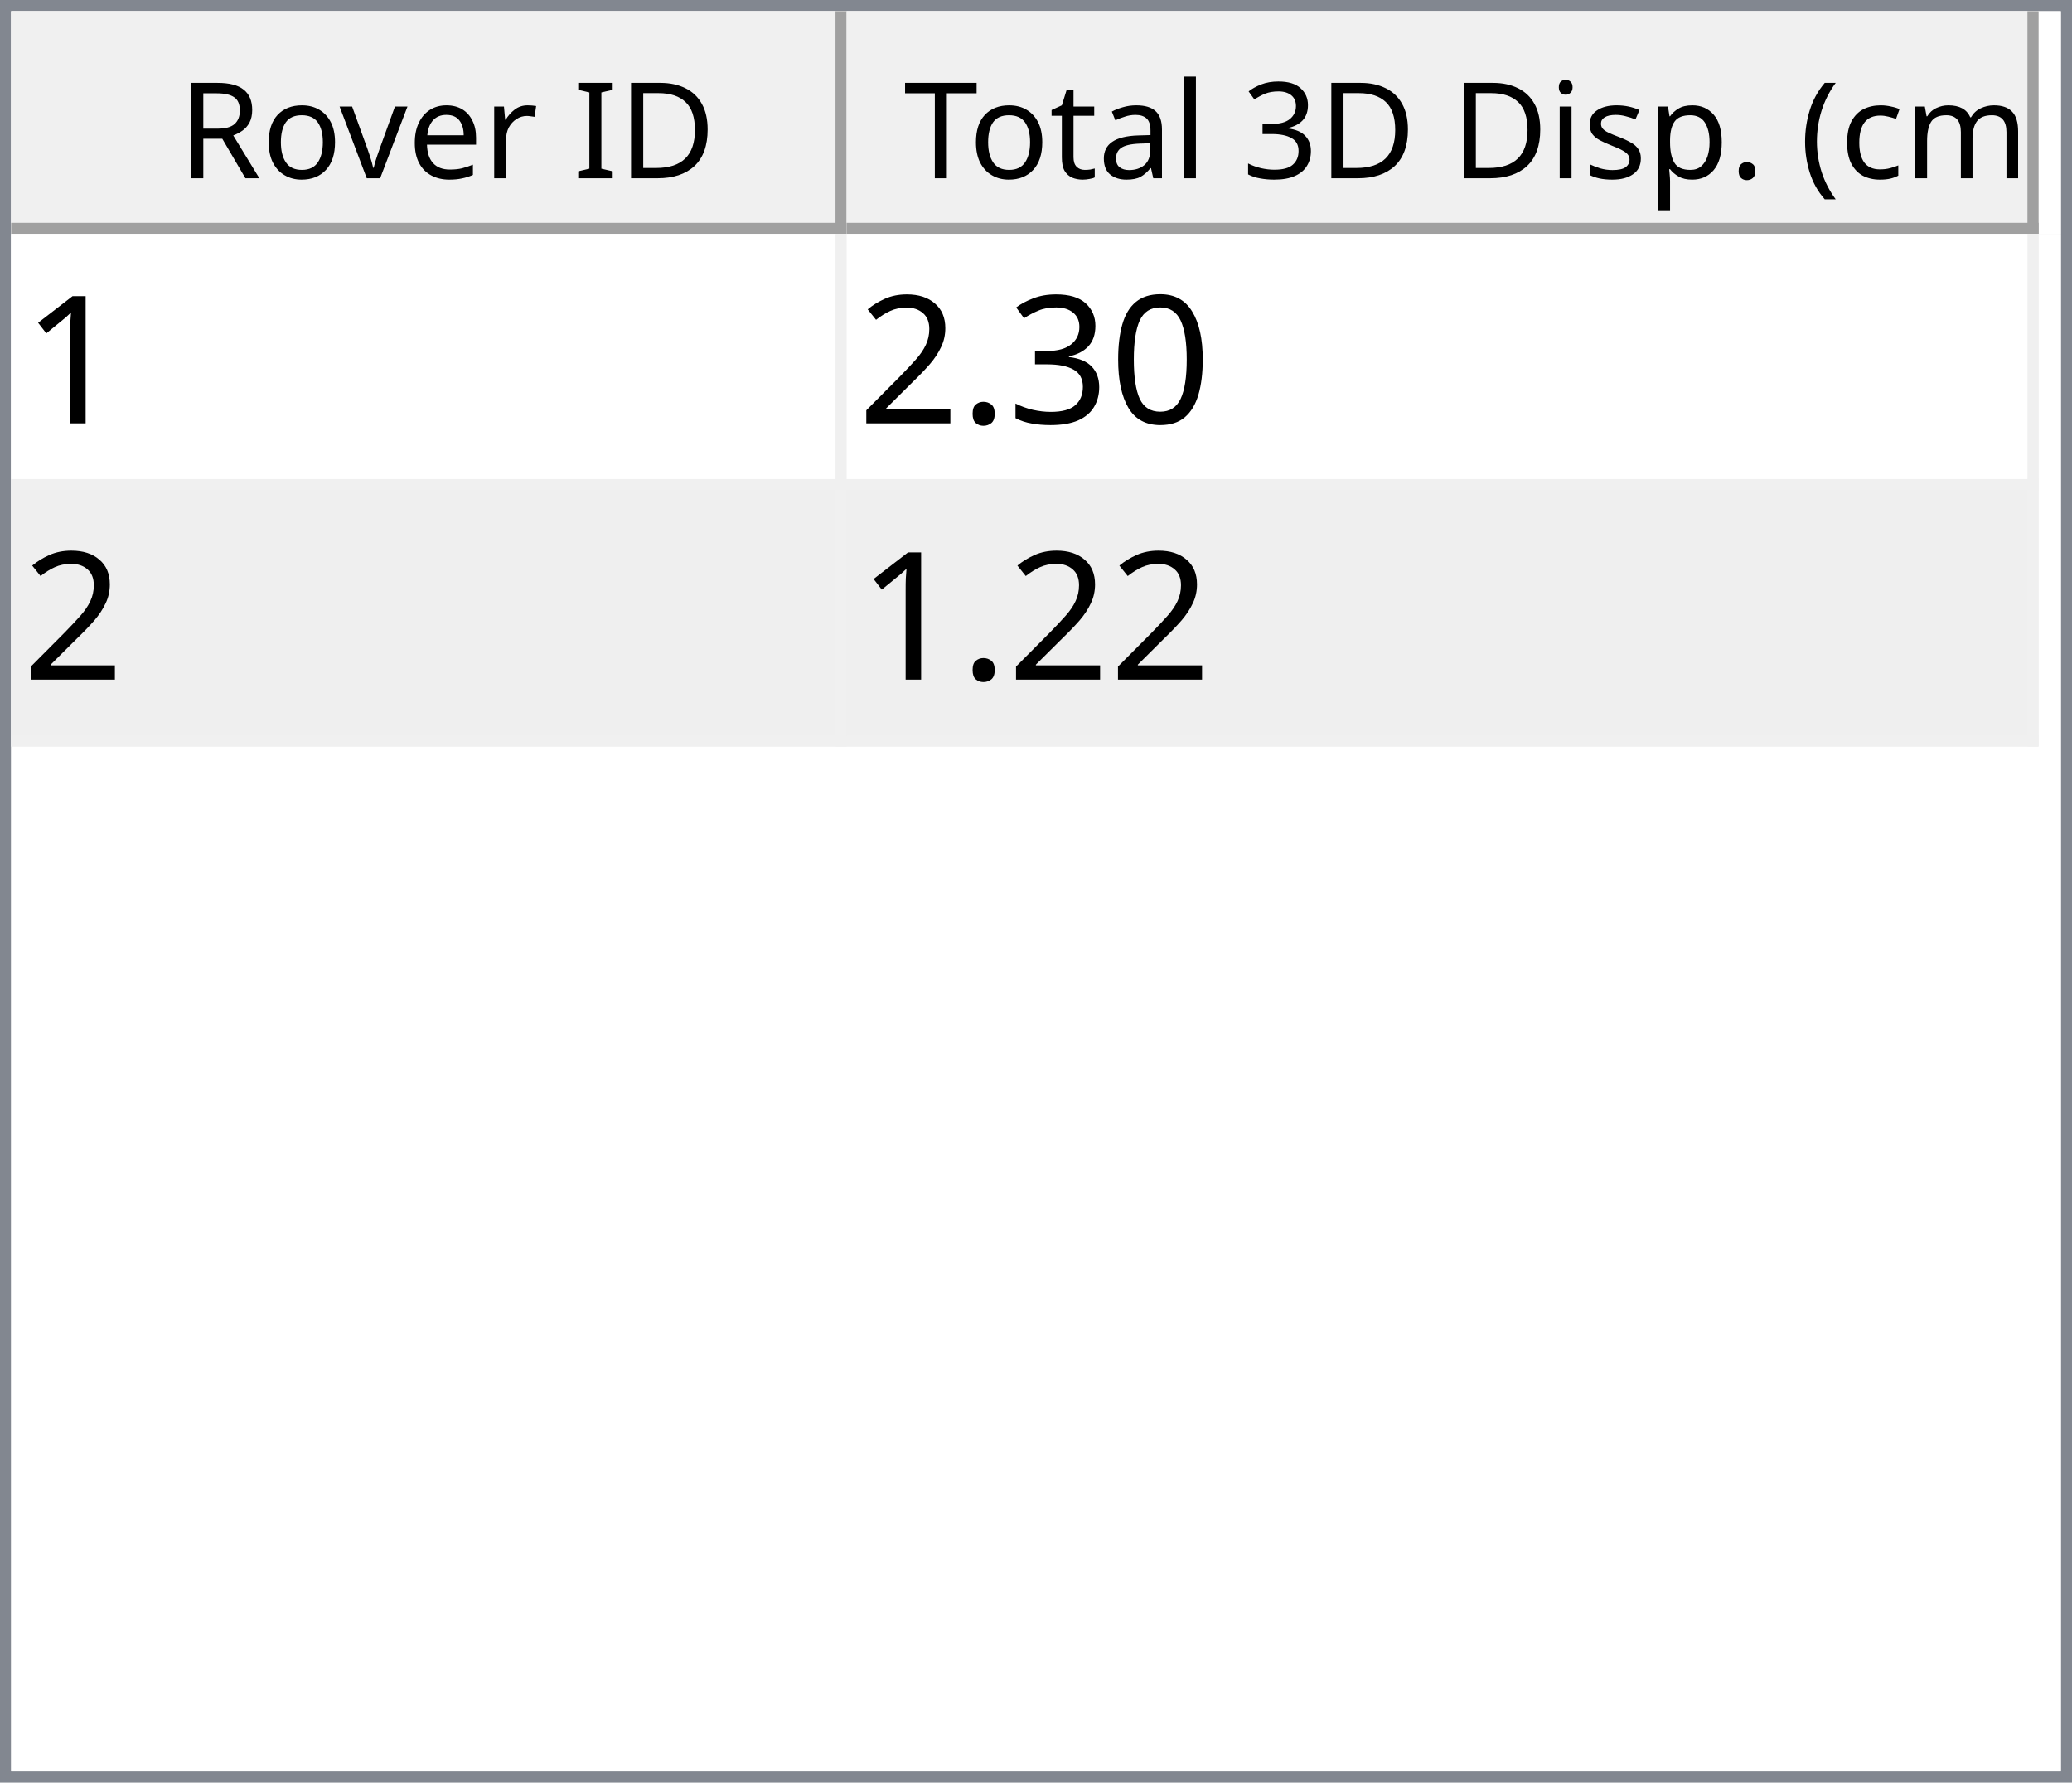
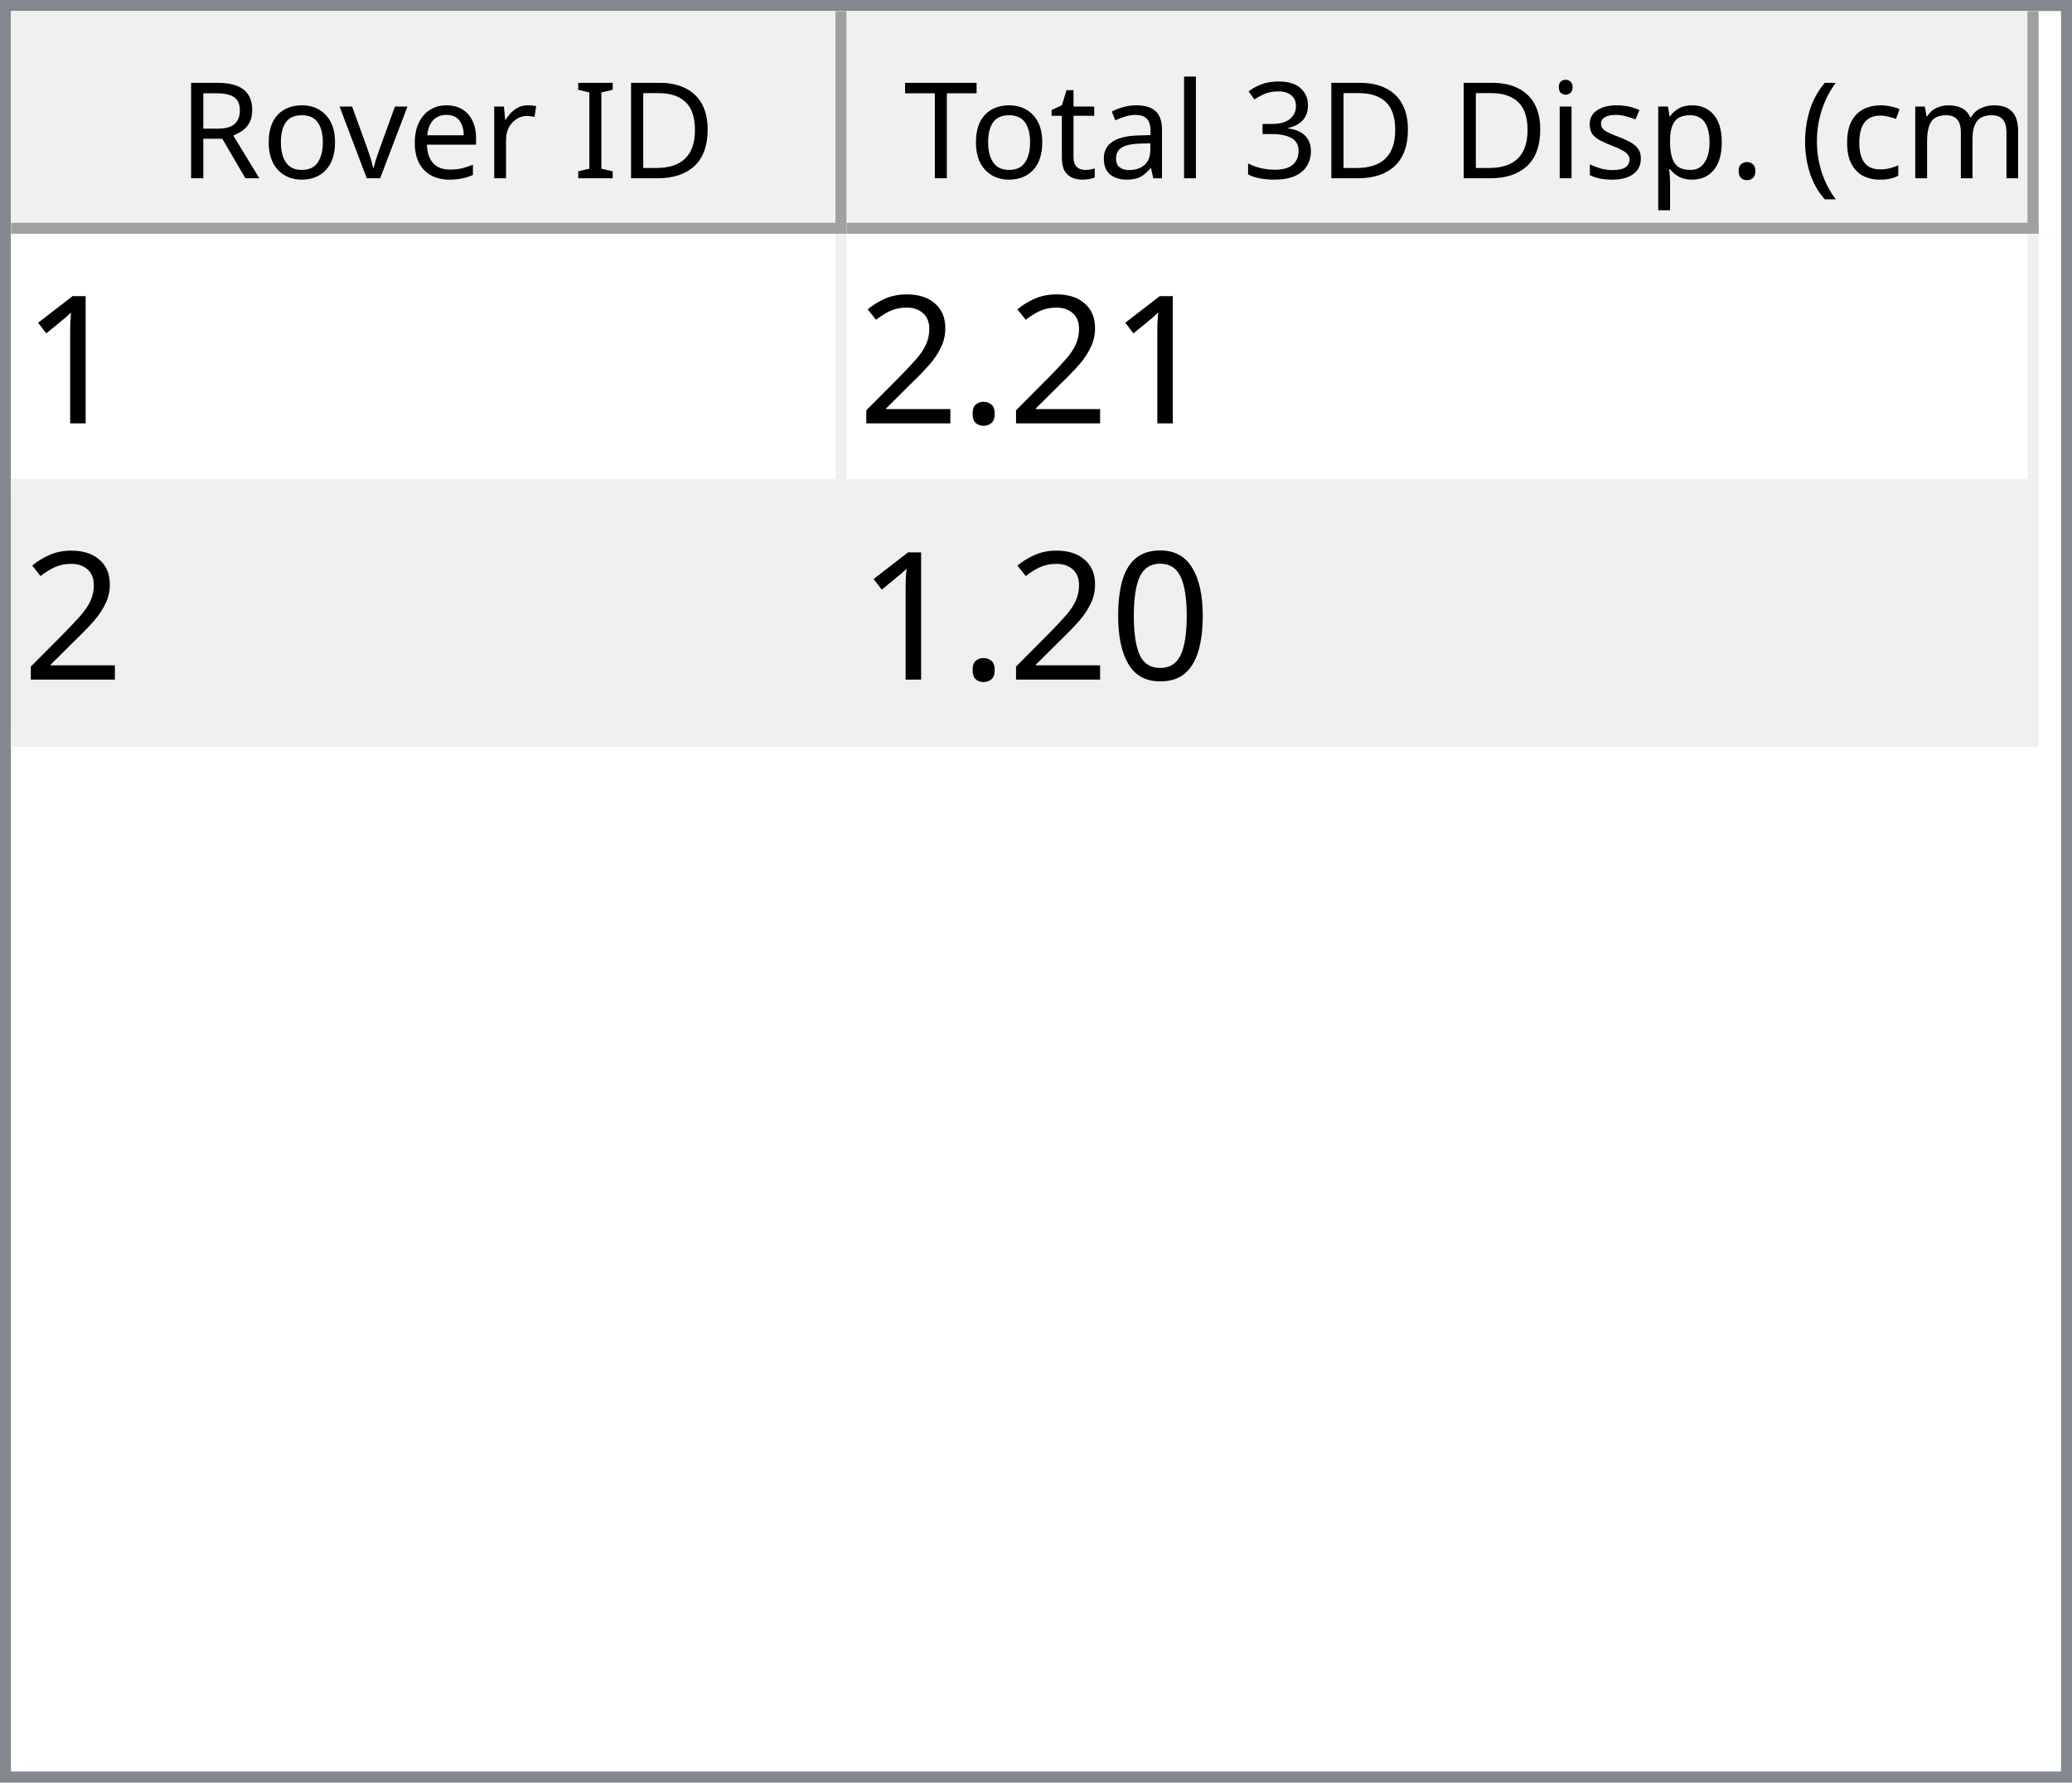
<svg xmlns="http://www.w3.org/2000/svg" style="fill-opacity:1; color-rendering:auto; color-interpolation:auto; text-rendering:auto; stroke:black; stroke-linecap:square; stroke-miterlimit:10; shape-rendering:auto; stroke-opacity:1; fill:black; stroke-dasharray:none; font-weight:normal; stroke-width:1; font-family:'Dialog'; font-style:normal; stroke-linejoin:miter; font-size:12px; stroke-dashoffset:0; image-rendering:auto;" width="186" height="160">
  <defs id="genericDefs" />
  <g>
    <defs id="defs1">
      <clipPath clipPathUnits="userSpaceOnUse" id="clipPath1">
        <path d="M0 0 L186 0 L186 160 L0 160 L0 0 Z" />
      </clipPath>
      <clipPath clipPathUnits="userSpaceOnUse" id="clipPath2">
        <path d="M0 0 L0 160 L186 160 L186 0 Z" />
      </clipPath>
      <clipPath clipPathUnits="userSpaceOnUse" id="clipPath3">
        <path d="M0 0 L0 20 L184 20 L184 0 Z" />
      </clipPath>
      <clipPath clipPathUnits="userSpaceOnUse" id="clipPath4">
        <path d="M0 0 L0 20 L75 20 L75 0 Z" />
      </clipPath>
      <clipPath clipPathUnits="userSpaceOnUse" id="clipPath5">
        <path d="M1 1 L1 19 L74 19 L74 1 Z" />
      </clipPath>
      <clipPath clipPathUnits="userSpaceOnUse" id="clipPath6">
        <path d="M0 0 L0 18 L73 18 L73 0 Z" />
      </clipPath>
      <clipPath clipPathUnits="userSpaceOnUse" id="clipPath7">
        <path d="M-0.5 -0.5 L-0.5 19.5 L74.5 19.5 L74.5 -0.5 Z" />
      </clipPath>
      <clipPath clipPathUnits="userSpaceOnUse" id="clipPath8">
        <path d="M0 0 L0 20 L107 20 L107 0 Z" />
      </clipPath>
      <clipPath clipPathUnits="userSpaceOnUse" id="clipPath9">
        <path d="M1 1 L1 19 L106 19 L106 1 Z" />
      </clipPath>
      <clipPath clipPathUnits="userSpaceOnUse" id="clipPath10">
        <path d="M0 0 L0 18 L105 18 L105 0 Z" />
      </clipPath>
      <clipPath clipPathUnits="userSpaceOnUse" id="clipPath11">
        <path d="M-0.5 -0.5 L-0.5 19.5 L106.5 19.5 L106.5 -0.5 Z" />
      </clipPath>
      <clipPath clipPathUnits="userSpaceOnUse" id="clipPath12">
        <path d="M0 0 L0 138 L184 138 L184 0 Z" />
      </clipPath>
      <clipPath clipPathUnits="userSpaceOnUse" id="clipPath13">
        <path d="M0 0 L0 46 L182 46 L182 0 Z" />
      </clipPath>
      <clipPath clipPathUnits="userSpaceOnUse" id="clipPath14">
        <path d="M-0.5 -0.5 L-0.5 45.5 L181.5 45.5 L181.5 -0.5 Z" />
      </clipPath>
      <clipPath clipPathUnits="userSpaceOnUse" id="clipPath15">
        <path d="M0 0 L0 22 L74 22 L74 0 Z" />
      </clipPath>
      <clipPath clipPathUnits="userSpaceOnUse" id="clipPath16">
        <path d="M0 0 L0 22 L106 22 L106 0 Z" />
      </clipPath>
      <font horiz-adv-x="64.551" id="font1">
        <font-face ascent="107.91" descent="25.098" units-per-em="100" style="font-style:normal; font-family:Segoe UI; font-weight:normal;" />
        <missing-glyph horiz-adv-x="64.551" d="M8.109 0 L8.109 68.266 L56.453 68.266 L56.453 0 L8.109 0 ZM15.328 7.234 L49.219 7.234 L49.219 61.031 L15.328 61.031 L15.328 7.234 Z" />
        <glyph unicode="D" horiz-adv-x="70.117" d="M9.188 0 L9.188 70.016 L28.516 70.016 Q65.531 70.016 65.531 35.891 Q65.531 19.672 55.25 9.836 Q44.969 0 27.734 0 L9.188 0 ZM17.391 62.594 L17.391 7.422 L27.828 7.422 Q41.609 7.422 49.273 14.797 Q56.938 22.172 56.938 35.688 Q56.938 62.594 28.328 62.594 L17.391 62.594 Z" />
        <glyph unicode="I" horiz-adv-x="26.611" d="M17.391 0 L9.188 0 L9.188 70.016 L17.391 70.016 L17.391 0 Z" />
        <glyph unicode=" " horiz-adv-x="27.393" d="" />
        <glyph unicode="r" horiz-adv-x="34.766" d="M34.188 41.891 Q32.078 43.5 28.125 43.5 Q23 43.5 19.555 38.672 Q16.109 33.844 16.109 25.484 L16.109 0 L8.109 0 L8.109 50 L16.109 50 L16.109 39.703 L16.312 39.703 Q18.016 44.969 21.531 47.922 Q25.047 50.875 29.391 50.875 Q32.516 50.875 34.188 50.203 L34.188 41.891 Z" />
        <glyph unicode="e" horiz-adv-x="52.295" d="M48.297 23 L12.984 23 Q13.188 14.656 17.484 10.109 Q21.781 5.562 29.297 5.562 Q37.75 5.562 44.828 11.141 L44.828 3.609 Q38.234 -1.172 27.391 -1.172 Q16.797 -1.172 10.742 5.641 Q4.688 12.453 4.688 24.812 Q4.688 36.469 11.305 43.82 Q17.922 51.172 27.734 51.172 Q37.547 51.172 42.922 44.828 Q48.297 38.484 48.297 27.203 L48.297 23 ZM40.094 29.781 Q40.047 36.719 36.75 40.578 Q33.453 44.438 27.594 44.438 Q21.922 44.438 17.969 40.383 Q14.016 36.328 13.094 29.781 L40.094 29.781 Z" />
        <glyph unicode="v" horiz-adv-x="47.9" d="M47.406 50 L27.484 0 L19.625 0 L0.688 50 L9.469 50 L22.172 13.672 Q23.578 9.672 23.922 6.688 L24.125 6.688 Q24.609 10.453 25.688 13.484 L38.969 50 L47.406 50 Z" />
        <glyph unicode="o" horiz-adv-x="58.594" d="M29 -1.172 Q17.922 -1.172 11.305 5.836 Q4.688 12.844 4.688 24.422 Q4.688 37.016 11.57 44.094 Q18.453 51.172 30.172 51.172 Q41.359 51.172 47.633 44.289 Q53.906 37.406 53.906 25.203 Q53.906 13.234 47.141 6.031 Q40.375 -1.172 29 -1.172 ZM29.594 44.438 Q21.875 44.438 17.383 39.188 Q12.891 33.938 12.891 24.703 Q12.891 15.828 17.43 10.695 Q21.969 5.562 29.594 5.562 Q37.359 5.562 41.531 10.594 Q45.703 15.625 45.703 24.906 Q45.703 34.281 41.531 39.359 Q37.359 44.438 29.594 44.438 Z" />
        <glyph unicode="R" horiz-adv-x="59.814" d="M59.375 0 L49.609 0 L37.891 19.625 Q36.281 22.359 34.766 24.289 Q33.25 26.219 31.664 27.438 Q30.078 28.656 28.25 29.219 Q26.422 29.781 24.125 29.781 L17.391 29.781 L17.391 0 L9.188 0 L9.188 70.016 L30.078 70.016 Q34.672 70.016 38.555 68.867 Q42.438 67.719 45.289 65.375 Q48.141 63.031 49.758 59.547 Q51.375 56.062 51.375 51.375 Q51.375 47.703 50.273 44.656 Q49.172 41.609 47.148 39.211 Q45.125 36.812 42.266 35.133 Q39.406 33.453 35.844 32.516 L35.844 32.328 Q37.594 31.547 38.891 30.547 Q40.188 29.547 41.359 28.18 Q42.531 26.812 43.68 25.078 Q44.828 23.344 46.234 21.047 L59.375 0 ZM17.391 62.594 L17.391 37.203 L28.516 37.203 Q31.594 37.203 34.203 38.133 Q36.812 39.062 38.719 40.797 Q40.625 42.531 41.703 45.047 Q42.781 47.562 42.781 50.688 Q42.781 56.297 39.141 59.445 Q35.5 62.594 28.609 62.594 L17.391 62.594 Z" />
        <glyph unicode=")" horiz-adv-x="30.176" d="M8.297 -15.922 L1.172 -15.922 Q16.406 2.344 16.406 26.812 Q16.406 51.469 1.078 70.016 L8.297 70.016 Q23.531 52.156 23.531 26.703 Q23.531 1.375 8.297 -15.922 Z" />
        <glyph unicode="m" horiz-adv-x="86.133" d="M79.109 0 L71.094 0 L71.094 28.719 Q71.094 37.016 68.531 40.727 Q65.969 44.438 59.906 44.438 Q54.781 44.438 51.195 39.75 Q47.609 35.062 47.609 28.516 L47.609 0 L39.594 0 L39.594 29.688 Q39.594 44.438 28.219 44.438 Q22.953 44.438 19.531 40.016 Q16.109 35.594 16.109 28.516 L16.109 0 L8.109 0 L8.109 50 L16.109 50 L16.109 42.094 L16.312 42.094 Q21.625 51.172 31.844 51.172 Q36.969 51.172 40.773 48.312 Q44.578 45.453 46 40.828 Q51.562 51.172 62.594 51.172 Q79.109 51.172 79.109 30.812 L79.109 0 Z" />
        <glyph unicode="c" horiz-adv-x="46.191" d="M42.188 2.297 Q36.422 -1.172 28.516 -1.172 Q17.828 -1.172 11.258 5.789 Q4.688 12.75 4.688 23.828 Q4.688 36.188 11.766 43.68 Q18.844 51.172 30.672 51.172 Q37.25 51.172 42.281 48.734 L42.281 40.531 Q36.719 44.438 30.375 44.438 Q22.703 44.438 17.797 38.945 Q12.891 33.453 12.891 24.516 Q12.891 15.719 17.508 10.641 Q22.125 5.562 29.891 5.562 Q36.422 5.562 42.188 9.906 L42.188 2.297 Z" />
        <glyph unicode="(" horiz-adv-x="30.176" d="M29.109 -15.922 L21.969 -15.922 Q6.844 1.375 6.844 26.703 Q6.844 52.156 21.969 70.016 L29.203 70.016 Q13.875 51.469 13.875 26.812 Q13.875 2.344 29.109 -15.922 Z" />
        <glyph unicode="." horiz-adv-x="21.68" d="M10.891 -1.078 Q8.641 -1.078 7.055 0.539 Q5.469 2.156 5.469 4.391 Q5.469 6.641 7.055 8.273 Q8.641 9.906 10.891 9.906 Q13.188 9.906 14.797 8.273 Q16.406 6.641 16.406 4.391 Q16.406 2.156 14.797 0.539 Q13.188 -1.078 10.891 -1.078 Z" />
        <glyph unicode="p" horiz-adv-x="58.789" d="M16.312 7.234 L16.109 7.234 L16.109 -23 L8.109 -23 L8.109 50 L16.109 50 L16.109 41.219 L16.312 41.219 Q22.219 51.172 33.594 51.172 Q43.266 51.172 48.688 44.461 Q54.109 37.75 54.109 26.469 Q54.109 13.922 48 6.375 Q41.891 -1.172 31.297 -1.172 Q21.578 -1.172 16.312 7.234 ZM16.109 27.391 L16.109 20.406 Q16.109 14.203 20.141 9.883 Q24.172 5.562 30.375 5.562 Q37.641 5.562 41.773 11.133 Q45.906 16.703 45.906 26.609 Q45.906 34.969 42.047 39.703 Q38.188 44.438 31.594 44.438 Q24.609 44.438 20.359 39.578 Q16.109 34.719 16.109 27.391 Z" />
        <glyph unicode="s" horiz-adv-x="42.432" d="M5.078 1.812 L5.078 10.406 Q11.625 5.562 19.484 5.562 Q30.031 5.562 30.031 12.594 Q30.031 14.594 29.125 15.992 Q28.219 17.391 26.68 18.461 Q25.141 19.531 23.07 20.383 Q21 21.234 18.609 22.172 Q15.281 23.484 12.766 24.828 Q10.25 26.172 8.57 27.859 Q6.891 29.547 6.031 31.695 Q5.172 33.844 5.172 36.719 Q5.172 40.234 6.789 42.945 Q8.406 45.656 11.086 47.484 Q13.766 49.312 17.211 50.242 Q20.656 51.172 24.312 51.172 Q30.812 51.172 35.938 48.922 L35.938 40.828 Q30.422 44.438 23.25 44.438 Q21 44.438 19.195 43.922 Q17.391 43.406 16.094 42.477 Q14.797 41.547 14.086 40.258 Q13.375 38.969 13.375 37.406 Q13.375 35.453 14.086 34.133 Q14.797 32.812 16.164 31.789 Q17.531 30.766 19.484 29.938 Q21.438 29.109 23.922 28.125 Q27.25 26.859 29.883 25.516 Q32.516 24.172 34.375 22.484 Q36.234 20.797 37.234 18.602 Q38.234 16.406 38.234 13.375 Q38.234 9.672 36.602 6.938 Q34.969 4.203 32.234 2.398 Q29.5 0.594 25.93 -0.289 Q22.359 -1.172 18.453 -1.172 Q10.75 -1.172 5.078 1.812 Z" />
        <glyph unicode="i" horiz-adv-x="24.219" d="M12.203 62.703 Q10.062 62.703 8.547 64.164 Q7.031 65.625 7.031 67.875 Q7.031 70.125 8.547 71.609 Q10.062 73.094 12.203 73.094 Q14.406 73.094 15.945 71.609 Q17.484 70.125 17.484 67.875 Q17.484 65.719 15.945 64.211 Q14.406 62.703 12.203 62.703 ZM16.109 0 L8.109 0 L8.109 50 L16.109 50 L16.109 0 Z" />
        <glyph unicode="3" horiz-adv-x="53.906" d="M46.531 19.828 Q46.531 15.094 44.75 11.211 Q42.969 7.328 39.719 4.57 Q36.469 1.812 31.93 0.297 Q27.391 -1.219 21.922 -1.219 Q11.922 -1.219 6 2.594 L6 11.188 Q13.094 5.609 22.219 5.609 Q25.875 5.609 28.828 6.539 Q31.781 7.469 33.906 9.227 Q36.031 10.984 37.18 13.477 Q38.328 15.969 38.328 19.094 Q38.328 32.812 18.797 32.812 L12.984 32.812 L12.984 39.594 L18.5 39.594 Q35.797 39.594 35.797 52.484 Q35.797 64.406 22.609 64.406 Q15.188 64.406 8.688 59.422 L8.688 67.188 Q15.375 71.188 24.609 71.188 Q29 71.188 32.57 69.969 Q36.141 68.75 38.68 66.555 Q41.219 64.359 42.609 61.281 Q44 58.203 44 54.5 Q44 40.672 30.031 36.719 L30.031 36.531 Q33.594 36.141 36.625 34.797 Q39.656 33.453 41.852 31.305 Q44.047 29.156 45.289 26.25 Q46.531 23.344 46.531 19.828 Z" />
        <glyph unicode="l" horiz-adv-x="24.219" d="M16.109 0 L8.109 0 L8.109 74.031 L16.109 74.031 L16.109 0 Z" />
        <glyph unicode="a" horiz-adv-x="50.879" d="M43.891 0 L35.891 0 L35.891 7.812 L35.688 7.812 Q30.469 -1.172 20.312 -1.172 Q12.844 -1.172 8.617 2.781 Q4.391 6.734 4.391 13.281 Q4.391 27.297 20.906 29.594 L35.891 31.688 Q35.891 44.438 25.594 44.438 Q16.547 44.438 9.281 38.281 L9.281 46.484 Q16.656 51.172 26.266 51.172 Q43.891 51.172 43.891 32.516 L43.891 0 ZM35.891 25.297 L23.828 23.641 Q18.266 22.859 15.43 20.875 Q12.594 18.891 12.594 13.875 Q12.594 10.203 15.211 7.883 Q17.828 5.562 22.172 5.562 Q28.125 5.562 32.008 9.742 Q35.891 13.922 35.891 20.312 L35.891 25.297 Z" />
        <glyph unicode="t" horiz-adv-x="33.887" d="M31.297 0.484 Q28.469 -1.078 23.828 -1.078 Q10.688 -1.078 10.688 13.578 L10.688 43.172 L2.094 43.172 L2.094 50 L10.688 50 L10.688 62.203 L18.703 64.797 L18.703 50 L31.297 50 L31.297 43.172 L18.703 43.172 L18.703 14.984 Q18.703 9.969 20.414 7.82 Q22.125 5.672 26.078 5.672 Q29.109 5.672 31.297 7.328 L31.297 0.484 Z" />
        <glyph unicode="T" horiz-adv-x="52.393" d="M50.594 62.594 L30.375 62.594 L30.375 0 L22.172 0 L22.172 62.594 L2 62.594 L2 70.016 L50.594 70.016 L50.594 62.594 Z" />
      </font>
      <font horiz-adv-x="75.0" id="font2">
        <font-face ascent="100.537" descent="21.973" units-per-em="100" style="font-style:normal; font-family:sans-serif; font-weight:normal;" />
        <missing-glyph horiz-adv-x="75.0" d="M12.5 0 L12.5 62.5 L62.5 62.5 L62.5 0 L12.5 0 ZM14.062 1.562 L60.938 1.562 L60.938 60.938 L14.062 60.938 L14.062 1.562 Z" />
        <glyph unicode="1" horiz-adv-x="55.615" d="M37.25 0 L28.469 0 L28.469 56 Q25.297 52.984 20.141 49.953 Q14.984 46.922 10.891 45.406 L10.891 53.906 Q18.266 57.375 23.781 62.305 Q29.297 67.234 31.594 71.875 L37.25 71.875 L37.25 0 Z" />
-         <glyph unicode="0" horiz-adv-x="55.615" d="M4.156 35.297 Q4.156 48 6.766 55.742 Q9.375 63.484 14.523 67.68 Q19.672 71.875 27.484 71.875 Q33.25 71.875 37.594 69.555 Q41.938 67.234 44.773 62.867 Q47.609 58.5 49.219 52.227 Q50.828 45.953 50.828 35.297 Q50.828 22.703 48.242 14.969 Q45.656 7.234 40.508 3.008 Q35.359 -1.219 27.484 -1.219 Q17.141 -1.219 11.234 6.203 Q4.156 15.141 4.156 35.297 ZM13.188 35.297 Q13.188 17.672 17.312 11.836 Q21.438 6 27.484 6 Q33.547 6 37.672 11.859 Q41.797 17.719 41.797 35.297 Q41.797 52.984 37.672 58.789 Q33.547 64.594 27.391 64.594 Q21.344 64.594 17.719 59.469 Q13.188 52.938 13.188 35.297 Z" />
-         <glyph unicode="3" horiz-adv-x="55.615" d="M4.203 18.891 L12.984 20.062 Q14.5 12.594 18.141 9.297 Q21.781 6 27 6 Q33.203 6 37.477 10.297 Q41.75 14.594 41.75 20.953 Q41.75 27 37.797 30.93 Q33.844 34.859 27.734 34.859 Q25.25 34.859 21.531 33.891 L22.516 41.609 Q23.391 41.5 23.922 41.5 Q29.547 41.5 34.039 44.43 Q38.531 47.359 38.531 53.469 Q38.531 58.297 35.258 61.477 Q31.984 64.656 26.812 64.656 Q21.688 64.656 18.266 61.43 Q14.844 58.203 13.875 51.766 L5.078 53.328 Q6.688 62.156 12.398 67.016 Q18.109 71.875 26.609 71.875 Q32.469 71.875 37.398 69.359 Q42.328 66.844 44.945 62.5 Q47.562 58.156 47.562 53.266 Q47.562 48.641 45.07 44.828 Q42.578 41.016 37.703 38.766 Q44.047 37.312 47.562 32.695 Q51.078 28.078 51.078 21.141 Q51.078 11.766 44.242 5.25 Q37.406 -1.266 26.953 -1.266 Q17.531 -1.266 11.305 4.352 Q5.078 9.969 4.203 18.891 Z" />
        <glyph unicode="." horiz-adv-x="27.783" d="M9.078 0 L9.078 10.016 L19.094 10.016 L19.094 0 L9.078 0 Z" />
        <glyph unicode="2" horiz-adv-x="55.615" d="M50.344 8.453 L50.344 0 L3.031 0 Q2.938 3.172 4.047 6.109 Q5.859 10.938 9.836 15.625 Q13.812 20.312 21.344 26.469 Q33.016 36.031 37.117 41.625 Q41.219 47.219 41.219 52.203 Q41.219 57.422 37.477 61.008 Q33.734 64.594 27.734 64.594 Q21.391 64.594 17.578 60.789 Q13.766 56.984 13.719 50.25 L4.688 51.172 Q5.609 61.281 11.664 66.578 Q17.719 71.875 27.938 71.875 Q38.234 71.875 44.242 66.164 Q50.25 60.453 50.25 52 Q50.25 47.703 48.492 43.555 Q46.734 39.406 42.656 34.812 Q38.578 30.219 29.109 22.219 Q21.188 15.578 18.945 13.211 Q16.703 10.844 15.234 8.453 L50.344 8.453 Z" />
+         <glyph unicode="0" horiz-adv-x="55.615" d="M4.156 35.297 Q4.156 48 6.766 55.742 Q9.375 63.484 14.523 67.68 Q19.672 71.875 27.484 71.875 Q33.25 71.875 37.594 69.555 Q41.938 67.234 44.773 62.867 Q47.609 58.5 49.219 52.227 Q50.828 45.953 50.828 35.297 Q50.828 22.703 48.242 14.969 Q45.656 7.234 40.508 3.008 Q35.359 -1.219 27.484 -1.219 Q17.141 -1.219 11.234 6.203 Q4.156 15.141 4.156 35.297 ZM13.188 35.297 Q13.188 17.672 17.312 11.836 Q21.438 6 27.484 6 Q33.547 6 37.672 11.859 Q41.797 17.719 41.797 35.297 Q41.797 52.984 37.672 58.789 Q33.547 64.594 27.391 64.594 Q21.344 64.594 17.719 59.469 Q13.188 52.938 13.188 35.297 Z" />
      </font>
    </defs>
    <g style="fill:white; stroke:white;">
      <rect x="0" y="0" width="186" style="clip-path:url(#clipPath1); stroke:none;" height="160" />
    </g>
    <g style="fill:white; text-rendering:optimizeSpeed; color-rendering:optimizeSpeed; image-rendering:optimizeSpeed; shape-rendering:crispEdges; stroke:white; color-interpolation:sRGB;">
      <rect x="0" width="186" height="160" y="0" style="stroke:none;" />
      <path style="stroke:none;" d="M0 160 L186 160 L186 0 L0 0 Z" />
    </g>
    <g style="fill:rgb(240,240,240); font-family:'Segoe UI'; stroke:rgb(240,240,240);">
      <rect x="0" y="0" width="186" style="clip-path:url(#clipPath2); stroke:none;" height="160" />
    </g>
    <g style="fill:rgb(130,135,144); font-family:'Segoe UI'; stroke:rgb(130,135,144);">
      <path d="M0 0 L186 0 L186 160 L0 160 L0 0 ZM1 1 L185 1 L185 159 L1 159 L1 1 Z" style="fill-rule:evenodd; clip-path:url(#clipPath2); stroke:none;" />
    </g>
    <g style="fill:white; font-family:'Segoe UI'; stroke:white;" transform="translate(1,1)">
      <rect x="0" y="0" width="184" style="clip-path:url(#clipPath3); stroke:none;" height="20" />
    </g>
    <g style="fill:rgb(240,240,240); font-family:'Segoe UI'; stroke:rgb(240,240,240);" transform="translate(1,1)">
      <rect x="0" y="0" width="75" style="clip-path:url(#clipPath4); stroke:none;" height="20" />
    </g>
    <g style="font-family:'Segoe UI';" transform="translate(2,2)">
      <text x="14" xml:space="preserve" y="14" style="clip-path:url(#clipPath6); stroke:none;">Rover ID</text>
    </g>
    <g style="fill:rgb(160,160,160); font-family:'Segoe UI'; stroke:rgb(160,160,160); stroke-linejoin:bevel;" transform="translate(1.5,1.5)">
      <line x1="74" x2="74" y1="0" style="fill:none; clip-path:url(#clipPath7);" y2="19" />
    </g>
    <g style="fill:rgb(160,160,160); font-family:'Segoe UI'; stroke:rgb(160,160,160); stroke-linejoin:bevel;" transform="matrix(1,0,0,1,1,1) translate(0.5,0.5)">
      <line x1="0" x2="74" y1="19" style="fill:none; clip-path:url(#clipPath7);" y2="19" />
    </g>
    <g style="fill:rgb(240,240,240); font-family:'Segoe UI'; stroke:rgb(240,240,240);" transform="translate(76,1)">
      <rect x="0" y="0" width="107" style="clip-path:url(#clipPath8); stroke:none;" height="20" />
    </g>
    <g style="font-family:'Segoe UI';" transform="translate(77,2)">
      <text x="1" xml:space="preserve" y="14" style="clip-path:url(#clipPath10); stroke:none;"> Total 3D Disp. (cm)</text>
    </g>
    <g style="fill:rgb(160,160,160); font-family:'Segoe UI'; stroke:rgb(160,160,160); stroke-linejoin:bevel;" transform="translate(76.5,1.5)">
      <line x1="106" x2="106" y1="0" style="fill:none; clip-path:url(#clipPath11);" y2="19" />
    </g>
    <g style="fill:rgb(160,160,160); font-family:'Segoe UI'; stroke:rgb(160,160,160); stroke-linejoin:bevel;" transform="matrix(1,0,0,1,76,1) translate(0.5,0.5)">
      <line x1="0" x2="106" y1="19" style="fill:none; clip-path:url(#clipPath11);" y2="19" />
    </g>
    <g style="fill:white; font-family:'Segoe UI'; stroke:white;" transform="translate(1,21)">
      <rect x="0" y="0" width="184" style="clip-path:url(#clipPath12); stroke:none;" height="138" />
    </g>
    <g style="fill:rgb(240,240,240); font-size:16px; font-family:sans-serif; stroke:rgb(240,240,240);" transform="translate(1,21)">
      <rect x="0" y="0" width="182" style="clip-path:url(#clipPath13); stroke:none;" height="46" />
      <line transform="translate(0.5,0.5)" x1="0" x2="181" y1="22" style="clip-path:url(#clipPath14); fill:none; stroke-linejoin:bevel;" y2="22" />
    </g>
    <g transform="matrix(1,0,0,1,1,21) translate(0.5,0.5)" style="fill:rgb(240,240,240); font-size:16px; font-family:sans-serif; stroke:rgb(240,240,240); stroke-linejoin:bevel;">
      <line x1="0" x2="181" y1="45" style="fill:none; clip-path:url(#clipPath14);" y2="45" />
    </g>
    <g transform="matrix(1,0,0,1,1,21) translate(0.5,0.5)" style="fill:rgb(240,240,240); font-size:16px; font-family:sans-serif; stroke:rgb(240,240,240); stroke-linejoin:bevel;">
      <line x1="74" x2="74" y1="0" style="fill:none; clip-path:url(#clipPath14);" y2="45" />
    </g>
    <g transform="matrix(1,0,0,1,1,21) translate(0.5,0.5)" style="fill:rgb(240,240,240); font-size:16px; font-family:sans-serif; stroke:rgb(240,240,240); stroke-linejoin:bevel;">
      <line x1="181" x2="181" y1="0" style="fill:none; clip-path:url(#clipPath14);" y2="45" />
    </g>
    <g style="fill:white; font-size:16px; font-family:sans-serif; stroke:white;" transform="matrix(1,0,0,1,1,21)">
      <rect x="0" y="0" width="74" style="clip-path:url(#clipPath15); stroke:none;" height="22" />
      <text x="1" y="17" style="fill:black; clip-path:url(#clipPath15); stroke:none;" xml:space="preserve">1</text>
    </g>
    <g style="fill:white; font-size:16px; font-family:sans-serif; stroke:white;" transform="matrix(1,0,0,1,1,21) translate(75,0)">
      <rect x="0" y="0" width="106" style="clip-path:url(#clipPath16); stroke:none;" height="22" />
-       <text x="1" y="17" style="fill:black; clip-path:url(#clipPath16); stroke:none;" xml:space="preserve">2.30</text>
+       <text x="1" y="17" style="fill:black; clip-path:url(#clipPath16); stroke:none;" xml:space="preserve">2.21</text>
    </g>
    <g style="fill:rgb(239,239,239); font-size:16px; font-family:sans-serif; stroke:rgb(239,239,239);" transform="matrix(1,0,0,1,1,21) translate(0,23)">
      <rect x="0" y="0" width="74" style="clip-path:url(#clipPath15); stroke:none;" height="22" />
      <text x="1" y="17" style="fill:black; clip-path:url(#clipPath15); stroke:none;" xml:space="preserve">2</text>
    </g>
    <g style="fill:rgb(239,239,239); font-size:16px; font-family:sans-serif; stroke:rgb(239,239,239);" transform="matrix(1,0,0,1,1,21) translate(75,23)">
      <rect x="0" y="0" width="106" style="clip-path:url(#clipPath16); stroke:none;" height="22" />
-       <text x="1" y="17" style="fill:black; clip-path:url(#clipPath16); stroke:none;" xml:space="preserve">1.22</text>
+       <text x="1" y="17" style="fill:black; clip-path:url(#clipPath16); stroke:none;" xml:space="preserve">1.20</text>
    </g>
  </g>
</svg>
